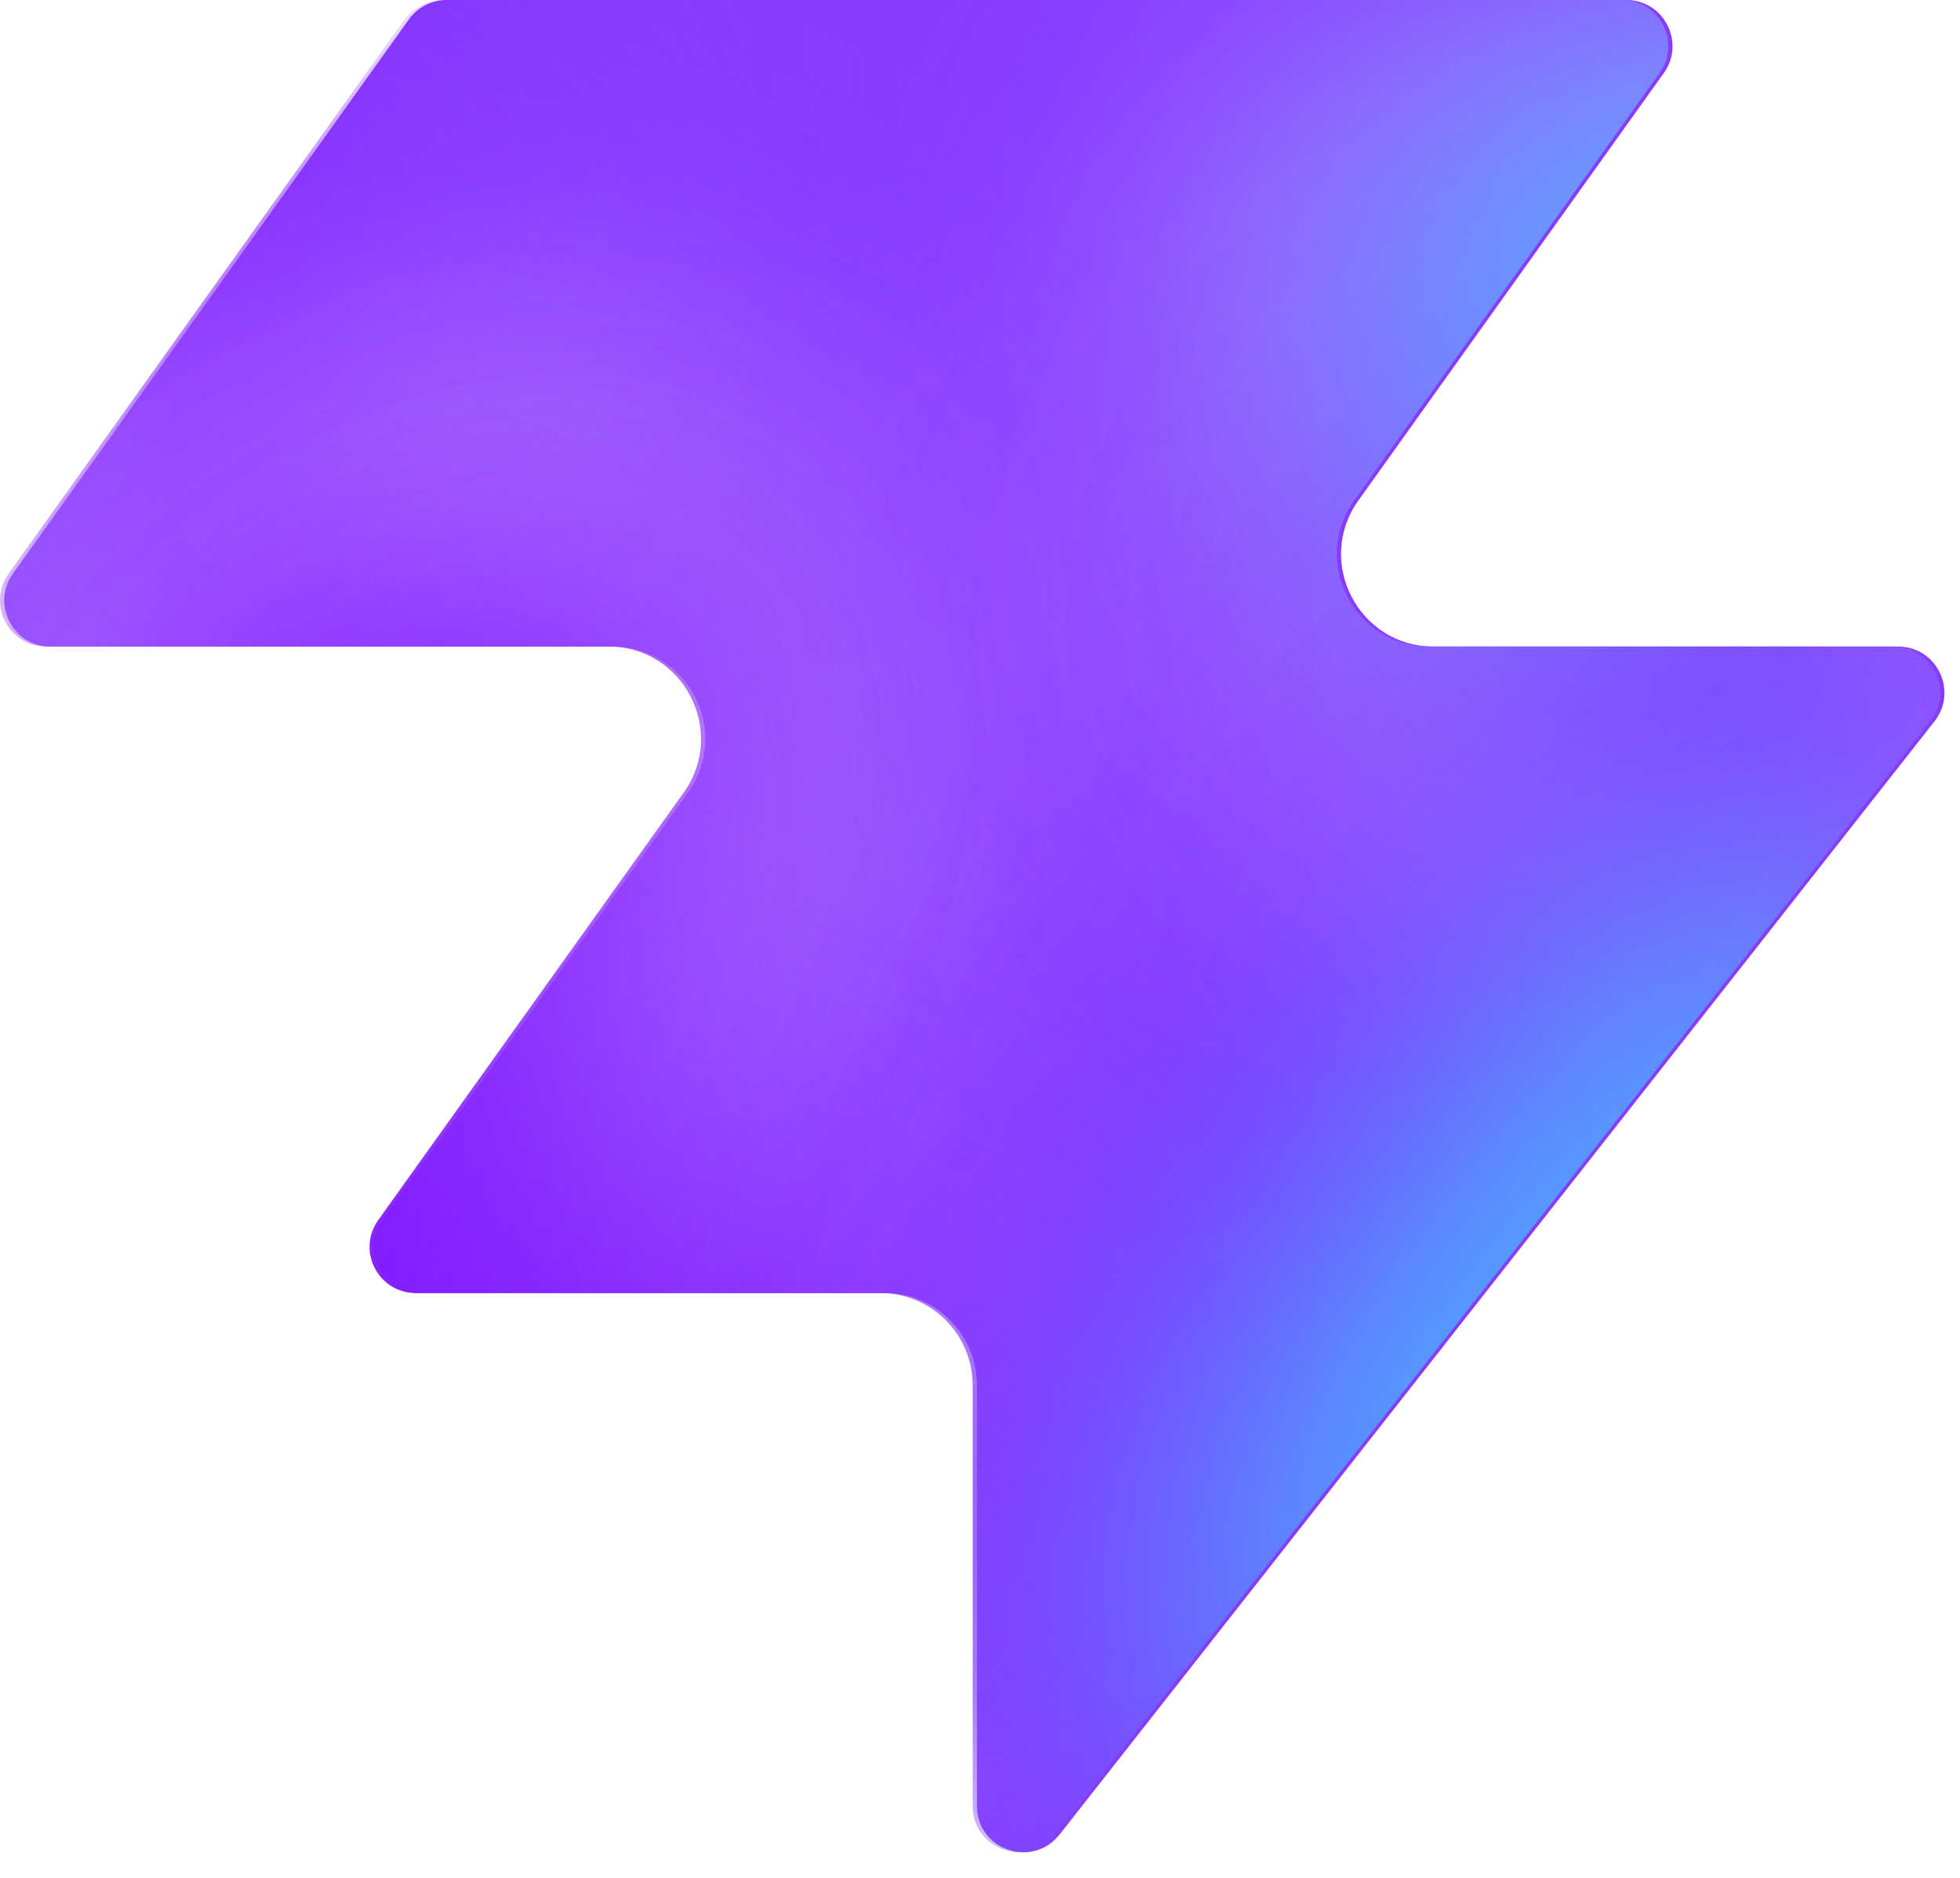
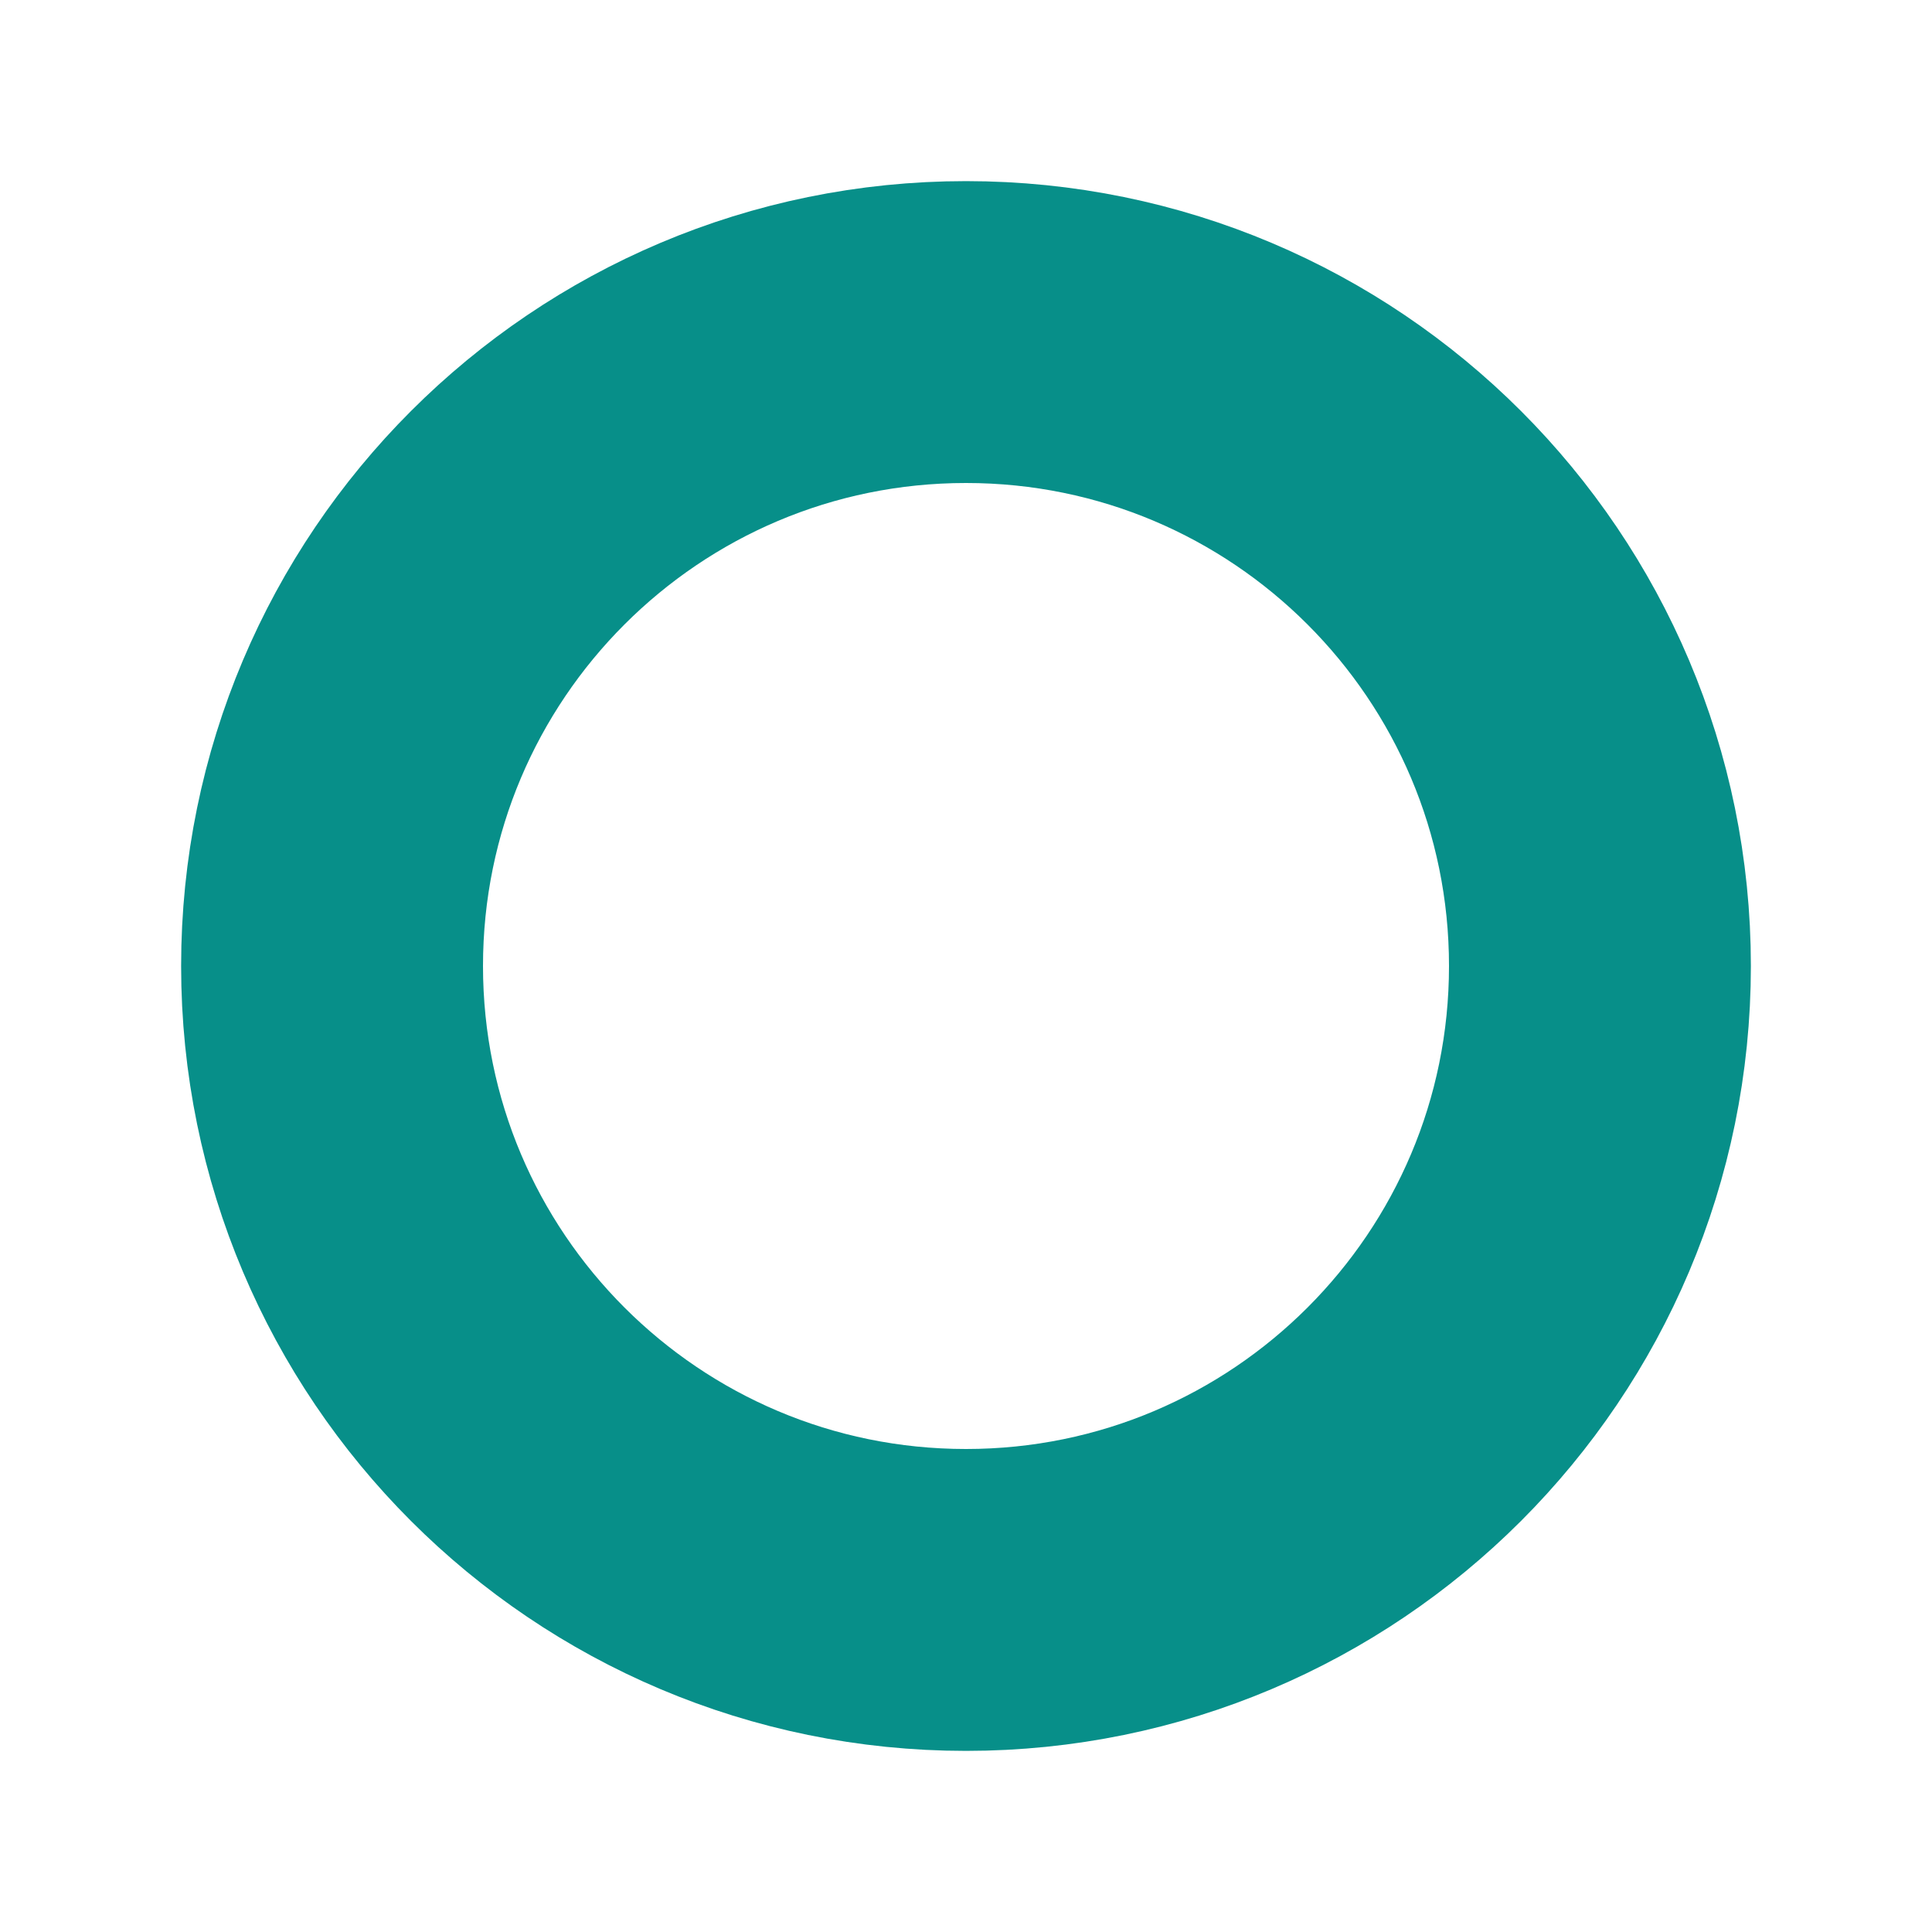
- <svg xmlns="http://www.w3.org/2000/svg" width="48" height="46" fill="none" viewBox="0 0 48 46">
-   <path fill="#863bff" d="M25.946 44.938c-.664.845-2.021.375-2.021-.698V33.937a2.26 2.26 0 0 0-2.262-2.262H10.287c-.92 0-1.456-1.04-.92-1.788l7.48-10.471c1.07-1.497 0-3.578-1.842-3.578H1.237c-.92 0-1.456-1.04-.92-1.788L10.013.474c.214-.297.556-.474.92-.474h28.894c.92 0 1.456 1.04.92 1.788l-7.48 10.471c-1.07 1.498 0 3.579 1.842 3.579h11.377c.943 0 1.473 1.088.89 1.83L25.947 44.94z" style="fill:#863bff;fill:color(display-p3 .525 .23 1);fill-opacity:1" />
-   <mask id="a" width="48" height="46" x="0" y="0" maskUnits="userSpaceOnUse" style="mask-type:alpha">
-     <path fill="#000" d="M25.842 44.938c-.664.844-2.021.375-2.021-.698V33.937a2.26 2.26 0 0 0-2.262-2.262H10.183c-.92 0-1.456-1.04-.92-1.788l7.48-10.471c1.07-1.498 0-3.579-1.842-3.579H1.133c-.92 0-1.456-1.04-.92-1.787L9.91.473c.214-.297.556-.474.92-.474h28.894c.92 0 1.456 1.04.92 1.788l-7.48 10.471c-1.07 1.498 0 3.578 1.842 3.578h11.377c.943 0 1.473 1.088.89 1.832L25.843 44.94z" style="fill:#000;fill-opacity:1" />
-   </mask>
-   <g mask="url(#a)">
-     <g filter="url(#b)">
-       <ellipse cx="5.508" cy="14.704" fill="#ede6ff" rx="5.508" ry="14.704" style="fill:#ede6ff;fill:color(display-p3 .927 .903 1);fill-opacity:1" transform="matrix(.00324 1 1 -.00324 -4.47 31.516)" />
-     </g>
-     <g filter="url(#c)">
-       <ellipse cx="10.399" cy="29.851" fill="#ede6ff" rx="10.399" ry="29.851" style="fill:#ede6ff;fill:color(display-p3 .927 .903 1);fill-opacity:1" transform="matrix(.00324 1 1 -.00324 -39.328 7.883)" />
-     </g>
-     <g filter="url(#d)">
-       <ellipse cx="5.508" cy="30.487" fill="#7e14ff" rx="5.508" ry="30.487" style="fill:#7e14ff;fill:color(display-p3 .492 .077 1);fill-opacity:1" transform="rotate(89.814 -25.913 -14.639)scale(1 -1)" />
-     </g>
-     <g filter="url(#e)">
-       <ellipse cx="5.508" cy="30.599" fill="#7e14ff" rx="5.508" ry="30.599" style="fill:#7e14ff;fill:color(display-p3 .492 .077 1);fill-opacity:1" transform="rotate(89.814 -32.644 -3.334)scale(1 -1)" />
-     </g>
-     <g filter="url(#f)">
-       <ellipse cx="5.508" cy="30.599" fill="#7e14ff" rx="5.508" ry="30.599" style="fill:#7e14ff;fill:color(display-p3 .492 .077 1);fill-opacity:1" transform="matrix(.00324 1 1 -.00324 -34.34 30.47)" />
-     </g>
-     <g filter="url(#g)">
-       <ellipse cx="14.072" cy="22.078" fill="#ede6ff" rx="14.072" ry="22.078" style="fill:#ede6ff;fill:color(display-p3 .927 .903 1);fill-opacity:1" transform="rotate(93.35 24.506 48.493)scale(-1 1)" />
-     </g>
-     <g filter="url(#h)">
-       <ellipse cx="3.47" cy="21.501" fill="#7e14ff" rx="3.47" ry="21.501" style="fill:#7e14ff;fill:color(display-p3 .492 .077 1);fill-opacity:1" transform="rotate(89.009 28.708 47.59)scale(-1 1)" />
-     </g>
-     <g filter="url(#i)">
-       <ellipse cx="3.47" cy="21.501" fill="#7e14ff" rx="3.47" ry="21.501" style="fill:#7e14ff;fill:color(display-p3 .492 .077 1);fill-opacity:1" transform="rotate(89.009 28.708 47.59)scale(-1 1)" />
-     </g>
-     <g filter="url(#j)">
-       <ellipse cx=".387" cy="8.972" fill="#7e14ff" rx="4.407" ry="29.108" style="fill:#7e14ff;fill:color(display-p3 .492 .077 1);fill-opacity:1" transform="rotate(39.51 .387 8.972)" />
-     </g>
-     <g filter="url(#k)">
-       <ellipse cx="47.523" cy="-6.092" fill="#7e14ff" rx="4.407" ry="29.108" style="fill:#7e14ff;fill:color(display-p3 .492 .077 1);fill-opacity:1" transform="rotate(37.892 47.523 -6.092)" />
-     </g>
-     <g filter="url(#l)">
-       <ellipse cx="41.412" cy="6.333" fill="#47bfff" rx="5.971" ry="9.665" style="fill:#47bfff;fill:color(display-p3 .28 .748 1);fill-opacity:1" transform="rotate(37.892 41.412 6.333)" />
-     </g>
-     <g filter="url(#m)">
-       <ellipse cx="-1.879" cy="38.332" fill="#7e14ff" rx="4.407" ry="29.108" style="fill:#7e14ff;fill:color(display-p3 .492 .077 1);fill-opacity:1" transform="rotate(37.892 -1.88 38.332)" />
-     </g>
-     <g filter="url(#n)">
-       <ellipse cx="-1.879" cy="38.332" fill="#7e14ff" rx="4.407" ry="29.108" style="fill:#7e14ff;fill:color(display-p3 .492 .077 1);fill-opacity:1" transform="rotate(37.892 -1.88 38.332)" />
-     </g>
-     <g filter="url(#o)">
-       <ellipse cx="35.651" cy="29.907" fill="#7e14ff" rx="4.407" ry="29.108" style="fill:#7e14ff;fill:color(display-p3 .492 .077 1);fill-opacity:1" transform="rotate(37.892 35.651 29.907)" />
-     </g>
-     <g filter="url(#p)">
-       <ellipse cx="38.418" cy="32.4" fill="#47bfff" rx="5.971" ry="15.297" style="fill:#47bfff;fill:color(display-p3 .28 .748 1);fill-opacity:1" transform="rotate(37.892 38.418 32.4)" />
-     </g>
-   </g>
-   <defs>
-     <filter id="b" width="60.045" height="41.654" x="-19.77" y="16.149" color-interpolation-filters="sRGB" filterUnits="userSpaceOnUse">
-       <feFlood flood-opacity="0" result="BackgroundImageFix" />
-       <feBlend in="SourceGraphic" in2="BackgroundImageFix" result="shape" />
-       <feGaussianBlur result="effect1_foregroundBlur_2002_17158" stdDeviation="7.659" />
-     </filter>
-     <filter id="c" width="90.34" height="51.437" x="-54.613" y="-7.533" color-interpolation-filters="sRGB" filterUnits="userSpaceOnUse">
-       <feFlood flood-opacity="0" result="BackgroundImageFix" />
-       <feBlend in="SourceGraphic" in2="BackgroundImageFix" result="shape" />
-       <feGaussianBlur result="effect1_foregroundBlur_2002_17158" stdDeviation="7.659" />
-     </filter>
-     <filter id="d" width="79.355" height="29.4" x="-49.64" y="2.03" color-interpolation-filters="sRGB" filterUnits="userSpaceOnUse">
-       <feFlood flood-opacity="0" result="BackgroundImageFix" />
-       <feBlend in="SourceGraphic" in2="BackgroundImageFix" result="shape" />
-       <feGaussianBlur result="effect1_foregroundBlur_2002_17158" stdDeviation="4.596" />
-     </filter>
-     <filter id="e" width="79.579" height="29.4" x="-45.045" y="20.029" color-interpolation-filters="sRGB" filterUnits="userSpaceOnUse">
-       <feFlood flood-opacity="0" result="BackgroundImageFix" />
-       <feBlend in="SourceGraphic" in2="BackgroundImageFix" result="shape" />
-       <feGaussianBlur result="effect1_foregroundBlur_2002_17158" stdDeviation="4.596" />
-     </filter>
-     <filter id="f" width="79.579" height="29.4" x="-43.513" y="21.178" color-interpolation-filters="sRGB" filterUnits="userSpaceOnUse">
-       <feFlood flood-opacity="0" result="BackgroundImageFix" />
-       <feBlend in="SourceGraphic" in2="BackgroundImageFix" result="shape" />
-       <feGaussianBlur result="effect1_foregroundBlur_2002_17158" stdDeviation="4.596" />
-     </filter>
-     <filter id="g" width="74.749" height="58.852" x="15.756" y="-17.901" color-interpolation-filters="sRGB" filterUnits="userSpaceOnUse">
-       <feFlood flood-opacity="0" result="BackgroundImageFix" />
-       <feBlend in="SourceGraphic" in2="BackgroundImageFix" result="shape" />
-       <feGaussianBlur result="effect1_foregroundBlur_2002_17158" stdDeviation="7.659" />
-     </filter>
-     <filter id="h" width="61.377" height="25.362" x="23.548" y="2.284" color-interpolation-filters="sRGB" filterUnits="userSpaceOnUse">
-       <feFlood flood-opacity="0" result="BackgroundImageFix" />
-       <feBlend in="SourceGraphic" in2="BackgroundImageFix" result="shape" />
-       <feGaussianBlur result="effect1_foregroundBlur_2002_17158" stdDeviation="4.596" />
-     </filter>
-     <filter id="i" width="61.377" height="25.362" x="23.548" y="2.284" color-interpolation-filters="sRGB" filterUnits="userSpaceOnUse">
-       <feFlood flood-opacity="0" result="BackgroundImageFix" />
-       <feBlend in="SourceGraphic" in2="BackgroundImageFix" result="shape" />
-       <feGaussianBlur result="effect1_foregroundBlur_2002_17158" stdDeviation="4.596" />
-     </filter>
-     <filter id="j" width="56.045" height="63.649" x="-27.636" y="-22.853" color-interpolation-filters="sRGB" filterUnits="userSpaceOnUse">
-       <feFlood flood-opacity="0" result="BackgroundImageFix" />
-       <feBlend in="SourceGraphic" in2="BackgroundImageFix" result="shape" />
-       <feGaussianBlur result="effect1_foregroundBlur_2002_17158" stdDeviation="4.596" />
-     </filter>
-     <filter id="k" width="54.814" height="64.646" x="20.116" y="-38.415" color-interpolation-filters="sRGB" filterUnits="userSpaceOnUse">
-       <feFlood flood-opacity="0" result="BackgroundImageFix" />
-       <feBlend in="SourceGraphic" in2="BackgroundImageFix" result="shape" />
-       <feGaussianBlur result="effect1_foregroundBlur_2002_17158" stdDeviation="4.596" />
-     </filter>
-     <filter id="l" width="33.541" height="35.313" x="24.641" y="-11.323" color-interpolation-filters="sRGB" filterUnits="userSpaceOnUse">
-       <feFlood flood-opacity="0" result="BackgroundImageFix" />
-       <feBlend in="SourceGraphic" in2="BackgroundImageFix" result="shape" />
-       <feGaussianBlur result="effect1_foregroundBlur_2002_17158" stdDeviation="4.596" />
-     </filter>
-     <filter id="m" width="54.814" height="64.646" x="-29.286" y="6.009" color-interpolation-filters="sRGB" filterUnits="userSpaceOnUse">
-       <feFlood flood-opacity="0" result="BackgroundImageFix" />
-       <feBlend in="SourceGraphic" in2="BackgroundImageFix" result="shape" />
-       <feGaussianBlur result="effect1_foregroundBlur_2002_17158" stdDeviation="4.596" />
-     </filter>
-     <filter id="n" width="54.814" height="64.646" x="-29.286" y="6.009" color-interpolation-filters="sRGB" filterUnits="userSpaceOnUse">
-       <feFlood flood-opacity="0" result="BackgroundImageFix" />
-       <feBlend in="SourceGraphic" in2="BackgroundImageFix" result="shape" />
-       <feGaussianBlur result="effect1_foregroundBlur_2002_17158" stdDeviation="4.596" />
-     </filter>
-     <filter id="o" width="54.814" height="64.646" x="8.244" y="-2.416" color-interpolation-filters="sRGB" filterUnits="userSpaceOnUse">
-       <feFlood flood-opacity="0" result="BackgroundImageFix" />
-       <feBlend in="SourceGraphic" in2="BackgroundImageFix" result="shape" />
-       <feGaussianBlur result="effect1_foregroundBlur_2002_17158" stdDeviation="4.596" />
-     </filter>
-     <filter id="p" width="39.409" height="43.623" x="18.713" y="10.588" color-interpolation-filters="sRGB" filterUnits="userSpaceOnUse">
-       <feFlood flood-opacity="0" result="BackgroundImageFix" />
-       <feBlend in="SourceGraphic" in2="BackgroundImageFix" result="shape" />
-       <feGaussianBlur result="effect1_foregroundBlur_2002_17158" stdDeviation="4.596" />
-     </filter>
-   </defs>
+ <svg xmlns="http://www.w3.org/2000/svg" width="64" height="64" viewBox="0 0 64 64">
+   <circle cx="32" cy="32" r="21" fill="none" stroke="#078f89" stroke-width="10" />
</svg>
